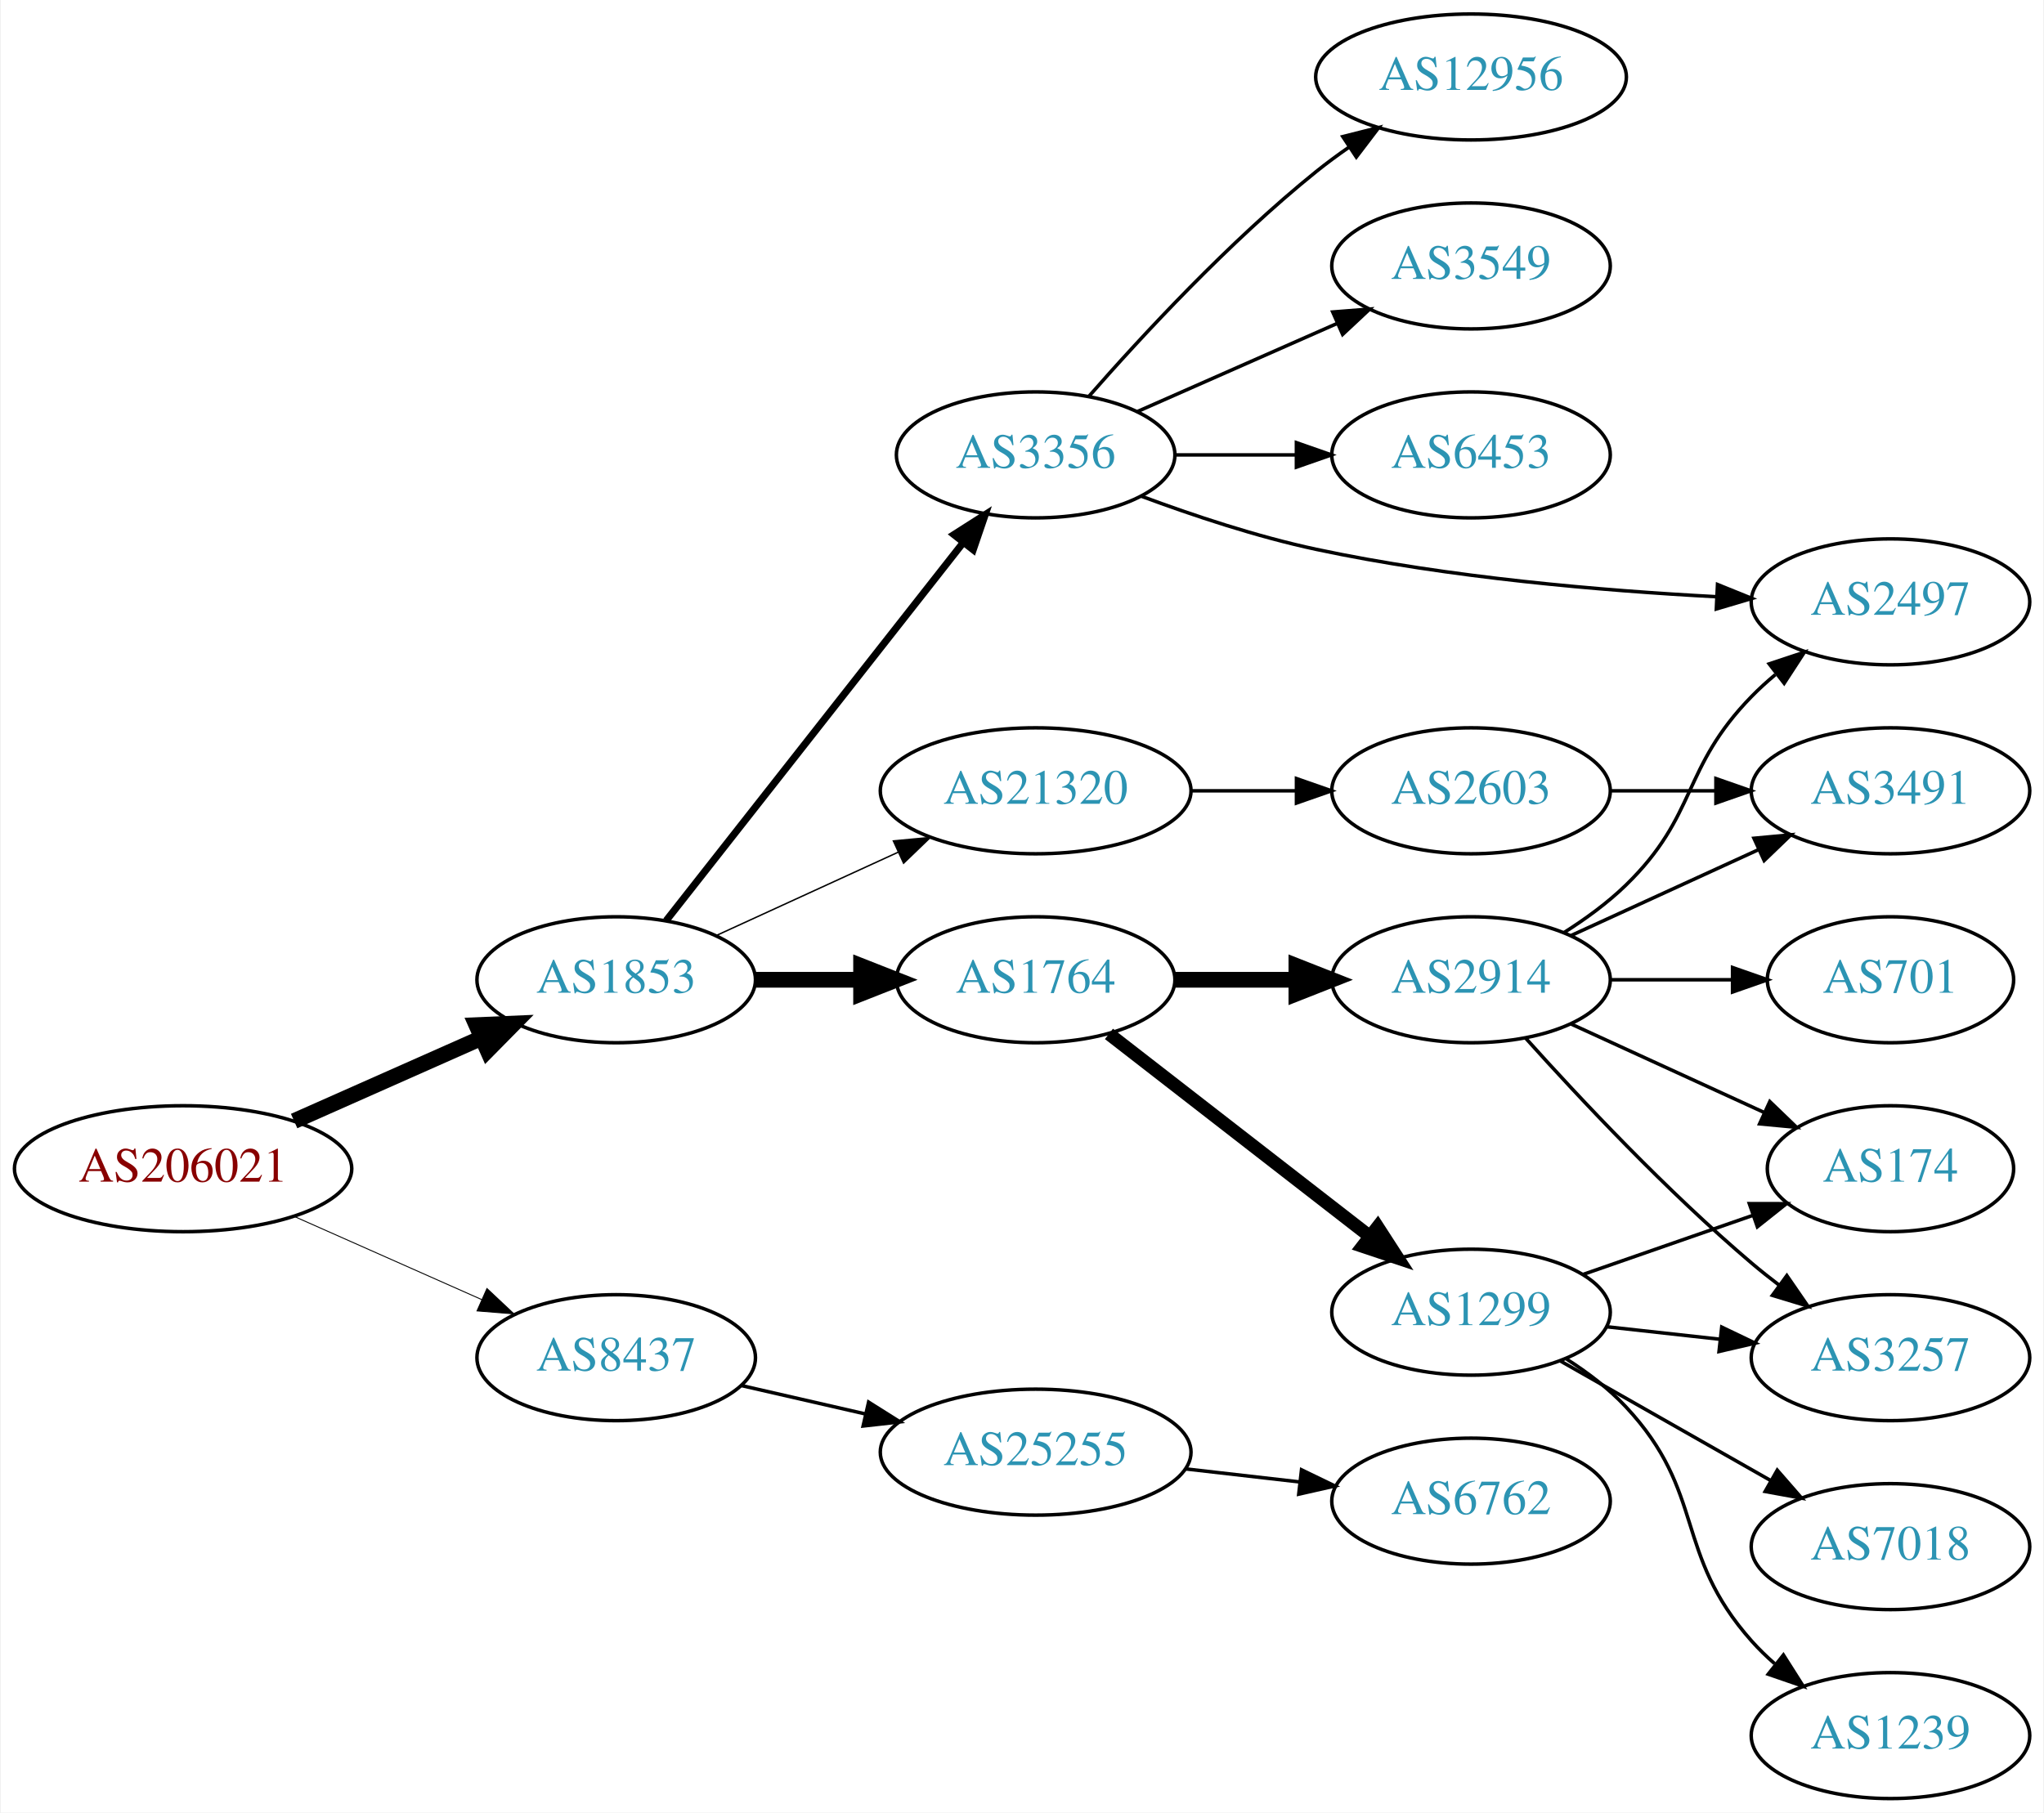
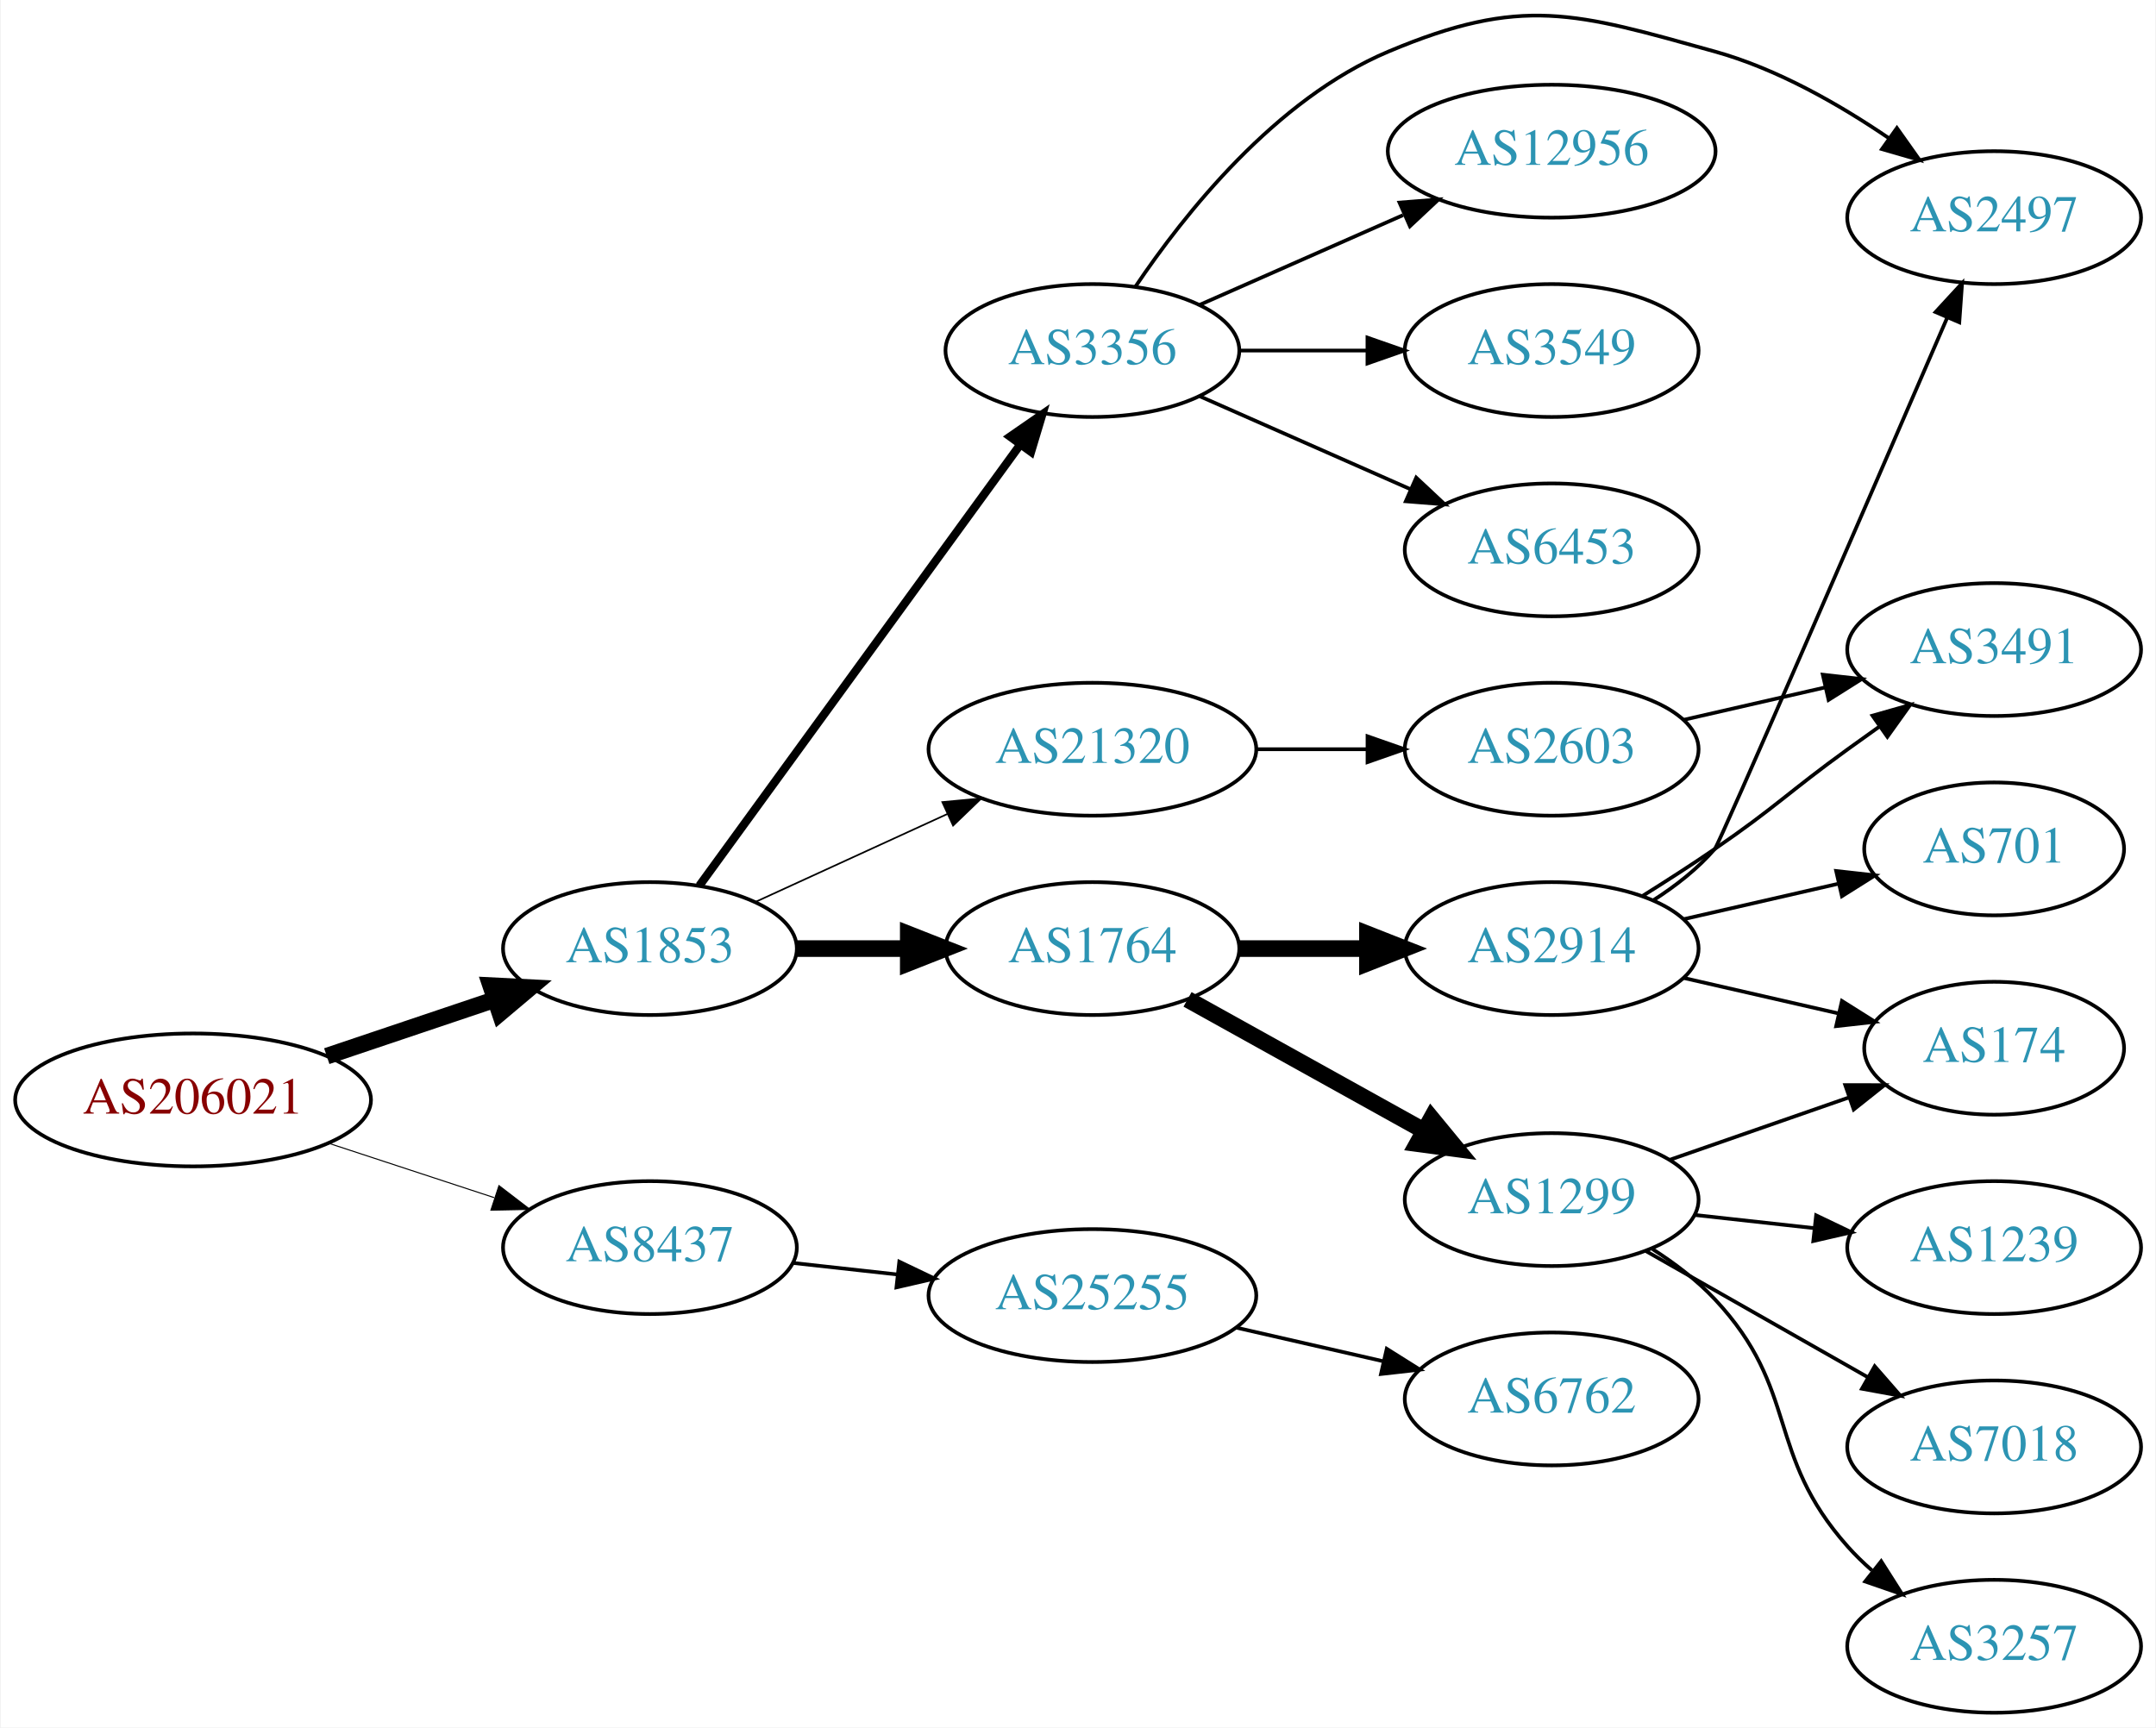
- <svg xmlns="http://www.w3.org/2000/svg" xmlns:xlink="http://www.w3.org/1999/xlink" width="584pt" height="518pt" viewBox="0.00 0.00 583.56 518.00">
-   <g id="graph0" class="graph" transform="scale(1 1) rotate(0) translate(4 514)">
-     <polygon fill="white" stroke="none" points="-4,4 -4,-514 579.562,-514 579.562,4 -4,4" />
+ <svg xmlns="http://www.w3.org/2000/svg" xmlns:xlink="http://www.w3.org/1999/xlink" width="584pt" height="468pt" viewBox="0.00 0.00 583.56 467.96">
+   <g id="graph0" class="graph" transform="scale(1 1) rotate(0) translate(4 463.956)">
+     <polygon fill="white" stroke="none" points="-4,4 -4,-463.956 579.562,-463.956 579.562,4 -4,4" />
    <g id="node1" class="node">
      <g id="a_node1">
        <a xlink:href="/asn/206021" xlink:title="AS206021 ~ Wirtschaftskammer Steiermark [AT]">
-           <ellipse fill="#ffffff" stroke="black" cx="48.096" cy="-180" rx="48.192" ry="18" />
-           <text text-anchor="middle" x="48.096" y="-176.3" font-family="Times,serif" font-size="14.00" fill="#880000">AS206021</text>
+           <ellipse fill="#ffffff" stroke="black" cx="48.096" cy="-166" rx="48.192" ry="18" />
+           <text text-anchor="middle" x="48.096" y="-162.3" font-family="Times,serif" font-size="14.00" fill="#880000">AS206021</text>
        </a>
      </g>
    </g>
    <g id="node2" class="node">
      <g id="a_node2">
        <a xlink:href="/asn/1853" xlink:title="AS1853 ~ ACOnet Backbone [AT]">
-           <ellipse fill="#ffffff" stroke="black" cx="171.838" cy="-234" rx="39.794" ry="18" />
-           <text text-anchor="middle" x="171.838" y="-230.3" font-family="Times,serif" font-size="14.00" fill="#2c94b3">AS1853</text>
+           <ellipse fill="#ffffff" stroke="black" cx="171.838" cy="-207" rx="39.794" ry="18" />
+           <text text-anchor="middle" x="171.838" y="-203.3" font-family="Times,serif" font-size="14.00" fill="#2c94b3">AS1853</text>
        </a>
      </g>
    </g>
    <g id="edge1" class="edge">
-       <path fill="none" stroke="black" stroke-width="4.5" d="M79.816,-193.626C96.101,-200.85 116.238,-209.781 133.427,-217.406" />
-       <polygon fill="black" stroke="black" stroke-width="4.5" points="131.893,-221.033 142.631,-221.488 135.086,-213.834 131.893,-221.033" />
+       <path fill="none" stroke="black" stroke-width="4.5" d="M84.309,-177.859C98.459,-182.624 114.874,-188.152 129.578,-193.105" />
+       <polygon fill="black" stroke="black" stroke-width="4.5" points="128.703,-196.965 139.437,-196.425 131.217,-189.502 128.703,-196.965" />
    </g>
    <g id="node3" class="node">
      <g id="a_node3">
        <a xlink:href="/asn/8437" xlink:title="AS8437 ~ Hutchison Drei Austria GmbH [AT]">
          <ellipse fill="#ffffff" stroke="black" cx="171.838" cy="-126" rx="39.794" ry="18" />
          <text text-anchor="middle" x="171.838" y="-122.3" font-family="Times,serif" font-size="14.00" fill="#2c94b3">AS8437</text>
        </a>
      </g>
    </g>
    <g id="edge2" class="edge">
-       <path fill="none" stroke="black" stroke-width="0.265" d="M79.816,-166.374C96.101,-159.15 116.238,-150.219 133.427,-142.594" />
-       <polygon fill="black" stroke="black" stroke-width="0.265" points="134.909,-145.766 142.631,-138.512 132.07,-139.367 134.909,-145.766" />
+       <path fill="none" stroke="black" stroke-width="0.281" d="M84.964,-154.215C98.983,-149.609 115.143,-144.299 129.637,-139.537" />
+       <polygon fill="black" stroke="black" stroke-width="0.281" points="130.95,-142.79 139.358,-136.343 128.765,-136.14 130.95,-142.79" />
    </g>
    <g id="node4" class="node">
      <g id="a_node4">
-         <a xlink:href="/asn/1764" xlink:title="AS1764 ~ NEXTLAYER-AS [AT]">
-           <ellipse fill="#ffffff" stroke="black" cx="291.681" cy="-234" rx="39.794" ry="18" />
-           <text text-anchor="middle" x="291.681" y="-230.3" font-family="Times,serif" font-size="14.00" fill="#2c94b3">AS1764</text>
+         <a xlink:href="/asn/3356" xlink:title="AS3356 ~ Level 3 Parent, LLC [US]">
+           <ellipse fill="#ffffff" stroke="black" cx="291.681" cy="-369" rx="39.794" ry="18" />
+           <text text-anchor="middle" x="291.681" y="-365.3" font-family="Times,serif" font-size="14.00" fill="#2c94b3">AS3356</text>
        </a>
      </g>
    </g>
    <g id="edge3" class="edge">
-       <path fill="none" stroke="black" stroke-width="4.5" d="M211.751,-234C221.304,-234 231.654,-234 241.616,-234" />
-       <polygon fill="black" stroke="black" stroke-width="4.5" points="241.809,-237.938 251.809,-234 241.809,-230.063 241.809,-237.938" />
+       <path fill="none" stroke="black" stroke-width="2.25" d="M185.226,-224.031C205.948,-252.517 247.752,-309.985 272.039,-343.374" />
+       <polygon fill="black" stroke="black" stroke-width="2.25" points="269.39,-345.682 278.103,-351.71 275.051,-341.564 269.39,-345.682" />
    </g>
    <g id="node5" class="node">
      <g id="a_node5">
-         <a xlink:href="/asn/3356" xlink:title="AS3356 ~ Level 3 Parent, LLC [US]">
-           <ellipse fill="#ffffff" stroke="black" cx="291.681" cy="-384" rx="39.794" ry="18" />
-           <text text-anchor="middle" x="291.681" y="-380.3" font-family="Times,serif" font-size="14.00" fill="#2c94b3">AS3356</text>
+         <a xlink:href="/asn/21320" xlink:title="AS21320 ~ GEANT Vereniging [EU]">
+           <ellipse fill="#ffffff" stroke="black" cx="291.681" cy="-261" rx="44.393" ry="18" />
+           <text text-anchor="middle" x="291.681" y="-257.3" font-family="Times,serif" font-size="14.00" fill="#2c94b3">AS21320</text>
        </a>
      </g>
    </g>
    <g id="edge4" class="edge">
-       <path fill="none" stroke="black" stroke-width="2.045" d="M186.127,-250.915C206.815,-277.248 246.84,-328.196 270.92,-358.847" />
-       <polygon fill="black" stroke="black" stroke-width="2.045" points="268.329,-361.215 277.259,-366.916 273.834,-356.891 268.329,-361.215" />
+       <path fill="none" stroke="black" stroke-width="0.45" d="M200.467,-219.661C215.965,-226.762 235.531,-235.728 252.478,-243.494" />
+       <polygon fill="black" stroke="black" stroke-width="0.45" points="251.031,-246.681 261.58,-247.665 253.948,-240.317 251.031,-246.681" />
    </g>
    <g id="node6" class="node">
      <g id="a_node6">
-         <a xlink:href="/asn/21320" xlink:title="AS21320 ~ GEANT Vereniging [EU]">
-           <ellipse fill="#ffffff" stroke="black" cx="291.681" cy="-288" rx="44.393" ry="18" />
-           <text text-anchor="middle" x="291.681" y="-284.3" font-family="Times,serif" font-size="14.00" fill="#2c94b3">AS21320</text>
+         <a xlink:href="/asn/1764" xlink:title="AS1764 ~ NEXTLAYER-AS [AT]">
+           <ellipse fill="#ffffff" stroke="black" cx="291.681" cy="-207" rx="39.794" ry="18" />
+           <text text-anchor="middle" x="291.681" y="-203.3" font-family="Times,serif" font-size="14.00" fill="#2c94b3">AS1764</text>
        </a>
      </g>
    </g>
    <g id="edge5" class="edge">
-       <path fill="none" stroke="black" stroke-width="0.409" d="M200.467,-246.661C215.965,-253.762 235.531,-262.728 252.478,-270.494" />
-       <polygon fill="black" stroke="black" stroke-width="0.409" points="251.031,-273.681 261.58,-274.665 253.948,-267.317 251.031,-273.681" />
+       <path fill="none" stroke="black" stroke-width="4.5" d="M211.751,-207C221.304,-207 231.654,-207 241.616,-207" />
+       <polygon fill="black" stroke="black" stroke-width="4.5" points="241.809,-210.938 251.809,-207 241.809,-203.063 241.809,-210.938" />
    </g>
    <g id="node20" class="node">
      <g id="a_node20">
        <a xlink:href="/asn/25255" xlink:title="AS25255 ~ ==&gt; TELE2 AUSTRIA &lt;== [AT]">
-           <ellipse fill="#ffffff" stroke="black" cx="291.681" cy="-99" rx="44.393" ry="18" />
-           <text text-anchor="middle" x="291.681" y="-95.3" font-family="Times,serif" font-size="14.00" fill="#2c94b3">AS25255</text>
-         </a>
-       </g>
-     </g>
-     <g id="edge23" class="edge">
-       <path fill="none" stroke="black" d="M207.557,-118.045C218.696,-115.493 231.231,-112.621 243.124,-109.896" />
-       <polygon fill="black" stroke="black" points="243.953,-113.297 252.918,-107.652 242.389,-106.474 243.953,-113.297" />
+           <ellipse fill="#ffffff" stroke="black" cx="291.681" cy="-113" rx="44.393" ry="18" />
+           <text text-anchor="middle" x="291.681" y="-109.3" font-family="Times,serif" font-size="14.00" fill="#2c94b3">AS25255</text>
+         </a>
+       </g>
+     </g>
+     <g id="edge22" class="edge">
+       <path fill="none" stroke="black" d="M210.448,-121.851C219.451,-120.858 229.221,-119.78 238.744,-118.729" />
+       <polygon fill="black" stroke="black" points="239.377,-122.181 248.933,-117.605 238.609,-115.223 239.377,-122.181" />
    </g>
    <g id="node7" class="node">
      <g id="a_node7">
+         <a xlink:href="/asn/12956" xlink:title="AS12956 ~ TELXIUS [ES]">
+           <ellipse fill="#ffffff" stroke="black" cx="416.073" cy="-423" rx="44.393" ry="18" />
+           <text text-anchor="middle" x="416.073" y="-419.3" font-family="Times,serif" font-size="14.00" fill="#2c94b3">AS12956</text>
+         </a>
+       </g>
+     </g>
+     <g id="edge6" class="edge">
+       <path fill="none" stroke="black" d="M320.76,-381.389C337.076,-388.587 357.886,-397.769 375.806,-405.675" />
+       <polygon fill="black" stroke="black" points="374.855,-409.081 385.417,-409.916 377.681,-402.677 374.855,-409.081" />
+     </g>
+     <g id="node8" class="node">
+       <g id="a_node8">
+         <a xlink:href="/asn/3549" xlink:title="AS3549 ~ Level 3 Parent, LLC [US]">
+           <ellipse fill="#ffffff" stroke="black" cx="416.073" cy="-369" rx="39.794" ry="18" />
+           <text text-anchor="middle" x="416.073" y="-365.3" font-family="Times,serif" font-size="14.00" fill="#2c94b3">AS3549</text>
+         </a>
+       </g>
+     </g>
+     <g id="edge7" class="edge">
+       <path fill="none" stroke="black" d="M331.406,-369C342.344,-369 354.395,-369 365.861,-369" />
+       <polygon fill="black" stroke="black" points="366.179,-372.5 376.179,-369 366.179,-365.5 366.179,-372.5" />
+     </g>
+     <g id="node9" class="node">
+       <g id="a_node9">
+         <a xlink:href="/asn/6453" xlink:title="AS6453 ~ TATA COMMUNICATIONS (AMERICA) INC [US]">
+           <ellipse fill="#ffffff" stroke="black" cx="416.073" cy="-315" rx="39.794" ry="18" />
+           <text text-anchor="middle" x="416.073" y="-311.3" font-family="Times,serif" font-size="14.00" fill="#2c94b3">AS6453</text>
+         </a>
+       </g>
+     </g>
+     <g id="edge8" class="edge">
+       <path fill="none" stroke="black" d="M320.76,-356.611C337.708,-349.134 359.505,-339.517 377.874,-331.412" />
+       <polygon fill="black" stroke="black" points="379.388,-334.57 387.124,-327.331 376.562,-328.166 379.388,-334.57" />
+     </g>
+     <g id="node10" class="node">
+       <g id="a_node10">
+         <a xlink:href="/asn/2497" xlink:title="AS2497 ~ Internet Initiative Japan Inc. [JP]">
+           <ellipse fill="#ffffff" stroke="black" cx="535.915" cy="-405" rx="39.794" ry="18" />
+           <text text-anchor="middle" x="535.915" y="-401.3" font-family="Times,serif" font-size="14.00" fill="#2c94b3">AS2497</text>
+         </a>
+       </g>
+     </g>
+     <g id="edge9" class="edge">
+       <path fill="none" stroke="black" d="M303.289,-386.24C316.54,-405.937 341.241,-437.108 371.877,-450 408.086,-465.238 422.42,-460.526 460.269,-450 477.131,-445.31 493.994,-435.672 507.415,-426.515" />
+       <polygon fill="black" stroke="black" points="509.58,-429.27 515.703,-420.623 505.525,-423.565 509.58,-429.27" />
+     </g>
+     <g id="node11" class="node">
+       <g id="a_node11">
+         <a xlink:href="/asn/2603" xlink:title="AS2603 ~ NORDUnet [NO]">
+           <ellipse fill="#ffffff" stroke="black" cx="416.073" cy="-261" rx="39.794" ry="18" />
+           <text text-anchor="middle" x="416.073" y="-257.3" font-family="Times,serif" font-size="14.00" fill="#2c94b3">AS2603</text>
+         </a>
+       </g>
+     </g>
+     <g id="edge10" class="edge">
+       <path fill="none" stroke="black" d="M336.176,-261C345.865,-261 356.202,-261 366.095,-261" />
+       <polygon fill="black" stroke="black" points="366.197,-264.5 376.197,-261 366.197,-257.5 366.197,-264.5" />
+     </g>
+     <g id="node13" class="node">
+       <g id="a_node13">
+         <a xlink:href="/asn/2914" xlink:title="AS2914 ~ NTT America, Inc. [US]">
+           <ellipse fill="#ffffff" stroke="black" cx="416.073" cy="-207" rx="39.794" ry="18" />
+           <text text-anchor="middle" x="416.073" y="-203.3" font-family="Times,serif" font-size="14.00" fill="#2c94b3">AS2914</text>
+         </a>
+       </g>
+     </g>
+     <g id="edge12" class="edge">
+       <path fill="none" stroke="black" stroke-width="4.5" d="M331.406,-207C342.344,-207 354.395,-207 365.861,-207" />
+       <polygon fill="black" stroke="black" stroke-width="4.5" points="366.179,-210.938 376.179,-207 366.179,-203.063 366.179,-210.938" />
+     </g>
+     <g id="node14" class="node">
+       <g id="a_node14">
        <a xlink:href="/asn/1299" xlink:title="AS1299 ~ Telia Carrier [EU]">
          <ellipse fill="#ffffff" stroke="black" cx="416.073" cy="-139" rx="39.794" ry="18" />
          <text text-anchor="middle" x="416.073" y="-135.3" font-family="Times,serif" font-size="14.00" fill="#2c94b3">AS1299</text>
        </a>
      </g>
    </g>
-     <g id="edge6" class="edge">
-       <path fill="none" stroke="black" stroke-width="3.75" d="M312.617,-218.525C332.888,-202.792 364.463,-178.283 387.203,-160.632" />
-       <polygon fill="black" stroke="black" stroke-width="3.75" points="389.391,-163.365 395.144,-154.468 385.099,-157.835 389.391,-163.365" />
-     </g>
-     <g id="node8" class="node">
-       <g id="a_node8">
-         <a xlink:href="/asn/2914" xlink:title="AS2914 ~ NTT America, Inc. [US]">
-           <ellipse fill="#ffffff" stroke="black" cx="416.073" cy="-234" rx="39.794" ry="18" />
-           <text text-anchor="middle" x="416.073" y="-230.3" font-family="Times,serif" font-size="14.00" fill="#2c94b3">AS2914</text>
-         </a>
-       </g>
-     </g>
-     <g id="edge7" class="edge">
-       <path fill="none" stroke="black" stroke-width="4.5" d="M331.406,-234C342.344,-234 354.395,-234 365.861,-234" />
-       <polygon fill="black" stroke="black" stroke-width="4.5" points="366.179,-237.938 376.179,-234 366.179,-230.063 366.179,-237.938" />
-     </g>
-     <g id="node13" class="node">
-       <g id="a_node13">
-         <a xlink:href="/asn/2497" xlink:title="AS2497 ~ Internet Initiative Japan Inc. [JP]">
-           <ellipse fill="#ffffff" stroke="black" cx="535.915" cy="-342" rx="39.794" ry="18" />
-           <text text-anchor="middle" x="535.915" y="-338.3" font-family="Times,serif" font-size="14.00" fill="#2c94b3">AS2497</text>
-         </a>
-       </g>
-     </g>
-     <g id="edge18" class="edge">
-       <path fill="none" stroke="black" d="M321.923,-372.177C336.669,-366.694 354.97,-360.606 371.877,-357 409.754,-348.92 453.498,-345.192 486.133,-343.472" />
-       <polygon fill="black" stroke="black" points="486.497,-346.959 496.317,-342.981 486.16,-339.967 486.497,-346.959" />
-     </g>
-     <g id="node16" class="node">
-       <g id="a_node16">
-         <a xlink:href="/asn/12956" xlink:title="AS12956 ~ TELXIUS [ES]">
-           <ellipse fill="#ffffff" stroke="black" cx="416.073" cy="-492" rx="44.393" ry="18" />
-           <text text-anchor="middle" x="416.073" y="-488.3" font-family="Times,serif" font-size="14.00" fill="#2c94b3">AS12956</text>
-         </a>
-       </g>
+     <g id="edge13" class="edge">
+       <path fill="none" stroke="black" stroke-width="4.5" d="M317.448,-193.239C335.863,-183.008 361.196,-168.934 381.441,-157.685" />
+       <polygon fill="black" stroke="black" stroke-width="4.5" points="383.512,-161.039 390.342,-152.74 379.688,-154.155 383.512,-161.039" />
+     </g>
+     <g id="node12" class="node">
+       <g id="a_node12">
+         <a xlink:href="/asn/3491" xlink:title="AS3491 ~ PCCW Global, Inc. [US]">
+           <ellipse fill="#ffffff" stroke="black" cx="535.915" cy="-288" rx="39.794" ry="18" />
+           <text text-anchor="middle" x="535.915" y="-284.3" font-family="Times,serif" font-size="14.00" fill="#2c94b3">AS3491</text>
+         </a>
+       </g>
+     </g>
+     <g id="edge11" class="edge">
+       <path fill="none" stroke="black" d="M451.792,-268.955C463.792,-271.704 477.413,-274.825 490.105,-277.733" />
+       <polygon fill="black" stroke="black" points="489.508,-281.187 500.037,-280.009 491.071,-274.364 489.508,-281.187" />
    </g>
    <g id="edge17" class="edge">
-       <path fill="none" stroke="black" d="M306.833,-400.663C321.934,-417.894 347.055,-445.024 371.877,-465 374.805,-467.357 377.951,-469.675 381.163,-471.902" />
-       <polygon fill="black" stroke="black" points="379.438,-474.958 389.711,-477.552 383.298,-469.118 379.438,-474.958" />
-     </g>
-     <g id="node17" class="node">
-       <g id="a_node17">
-         <a xlink:href="/asn/3549" xlink:title="AS3549 ~ Level 3 Parent, LLC [US]">
-           <ellipse fill="#ffffff" stroke="black" cx="416.073" cy="-438" rx="39.794" ry="18" />
-           <text text-anchor="middle" x="416.073" y="-434.3" font-family="Times,serif" font-size="14.00" fill="#2c94b3">AS3549</text>
-         </a>
-       </g>
-     </g>
-     <g id="edge19" class="edge">
-       <path fill="none" stroke="black" d="M320.76,-396.389C337.708,-403.866 359.505,-413.483 377.874,-421.588" />
-       <polygon fill="black" stroke="black" points="376.562,-424.834 387.124,-425.669 379.388,-418.43 376.562,-424.834" />
-     </g>
-     <g id="node18" class="node">
-       <g id="a_node18">
-         <a xlink:href="/asn/6453" xlink:title="AS6453 ~ TATA COMMUNICATIONS (AMERICA) INC [US]">
-           <ellipse fill="#ffffff" stroke="black" cx="416.073" cy="-384" rx="39.794" ry="18" />
-           <text text-anchor="middle" x="416.073" y="-380.3" font-family="Times,serif" font-size="14.00" fill="#2c94b3">AS6453</text>
-         </a>
-       </g>
-     </g>
-     <g id="edge20" class="edge">
-       <path fill="none" stroke="black" d="M331.406,-384C342.344,-384 354.395,-384 365.861,-384" />
-       <polygon fill="black" stroke="black" points="366.179,-387.5 376.179,-384 366.179,-380.5 366.179,-387.5" />
-     </g>
-     <g id="node19" class="node">
-       <g id="a_node19">
-         <a xlink:href="/asn/2603" xlink:title="AS2603 ~ NORDUnet [NO]">
-           <ellipse fill="#ffffff" stroke="black" cx="416.073" cy="-288" rx="39.794" ry="18" />
-           <text text-anchor="middle" x="416.073" y="-284.3" font-family="Times,serif" font-size="14.00" fill="#2c94b3">AS2603</text>
-         </a>
-       </g>
-     </g>
-     <g id="edge21" class="edge">
-       <path fill="none" stroke="black" d="M336.176,-288C345.865,-288 356.202,-288 366.095,-288" />
-       <polygon fill="black" stroke="black" points="366.197,-291.5 376.197,-288 366.197,-284.5 366.197,-291.5" />
-     </g>
-     <g id="node9" class="node">
-       <g id="a_node9">
-         <a xlink:href="/asn/1239" xlink:title="AS1239 ~ Sprint [US]">
-           <ellipse fill="#ffffff" stroke="black" cx="535.915" cy="-18" rx="39.794" ry="18" />
-           <text text-anchor="middle" x="535.915" y="-14.3" font-family="Times,serif" font-size="14.00" fill="#2c94b3">AS1239</text>
-         </a>
-       </g>
-     </g>
-     <g id="edge8" class="edge">
-       <path fill="none" stroke="black" d="M443.393,-125.585C449.401,-121.737 455.433,-117.164 460.269,-112 483.375,-87.326 473.801,-70.257 496.269,-45 498.258,-42.764 500.467,-40.616 502.793,-38.577" />
-       <polygon fill="black" stroke="black" points="505.325,-41.036 511,-32.09 500.984,-35.545 505.325,-41.036" />
-     </g>
-     <g id="node10" class="node">
-       <g id="a_node10">
-         <a xlink:href="/asn/3257" xlink:title="AS3257 ~ GTT [DE]">
-           <ellipse fill="#ffffff" stroke="black" cx="535.915" cy="-126" rx="39.794" ry="18" />
-           <text text-anchor="middle" x="535.915" y="-122.3" font-family="Times,serif" font-size="14.00" fill="#2c94b3">AS3257</text>
-         </a>
-       </g>
-     </g>
-     <g id="edge9" class="edge">
-       <path fill="none" stroke="black" d="M454.683,-134.851C464.994,-133.713 476.311,-132.465 487.112,-131.274" />
-       <polygon fill="black" stroke="black" points="487.702,-134.73 497.258,-130.154 486.935,-127.772 487.702,-134.73" />
-     </g>
-     <g id="node11" class="node">
-       <g id="a_node11">
+       <path fill="none" stroke="black" d="M443.697,-220.142C449.695,-223.998 455.647,-228.643 460.269,-234 461.531,-235.463 502.428,-329.852 523.14,-377.749" />
+       <polygon fill="black" stroke="black" points="520.051,-379.423 527.232,-387.213 526.476,-376.646 520.051,-379.423" />
+     </g>
+     <g id="edge14" class="edge">
+       <path fill="none" stroke="black" d="M440.621,-221.216C447.063,-225.24 453.996,-229.699 460.269,-234 476.763,-245.311 480.069,-249.271 496.269,-261 499.072,-263.029 502.003,-265.125 504.944,-267.21" />
+       <polygon fill="black" stroke="black" points="502.966,-270.097 513.158,-272.991 506.995,-264.373 502.966,-270.097" />
+     </g>
+     <g id="node15" class="node">
+       <g id="a_node15">
        <a xlink:href="/asn/174" xlink:title="AS174 ~ Cogent Communications [US]">
          <ellipse fill="#ffffff" stroke="black" cx="535.915" cy="-180" rx="35.194" ry="18" />
          <text text-anchor="middle" x="535.915" y="-176.3" font-family="Times,serif" font-size="14.00" fill="#2c94b3">AS174</text>
        </a>
      </g>
    </g>
-     <g id="edge10" class="edge">
+     <g id="edge15" class="edge">
+       <path fill="none" stroke="black" d="M451.792,-199.045C464.884,-196.045 479.907,-192.604 493.547,-189.478" />
+       <polygon fill="black" stroke="black" points="494.689,-192.807 503.655,-187.162 493.126,-185.984 494.689,-192.807" />
+     </g>
+     <g id="node16" class="node">
+       <g id="a_node16">
+         <a xlink:href="/asn/701" xlink:title="AS701 ~ UUNET [US]">
+           <ellipse fill="#ffffff" stroke="black" cx="535.915" cy="-234" rx="35.194" ry="18" />
+           <text text-anchor="middle" x="535.915" y="-230.3" font-family="Times,serif" font-size="14.00" fill="#2c94b3">AS701</text>
+         </a>
+       </g>
+     </g>
+     <g id="edge16" class="edge">
+       <path fill="none" stroke="black" d="M451.792,-214.955C464.884,-217.955 479.907,-221.396 493.547,-224.522" />
+       <polygon fill="black" stroke="black" points="493.126,-228.016 503.655,-226.838 494.689,-221.193 493.126,-228.016" />
+     </g>
+     <g id="edge19" class="edge">
      <path fill="none" stroke="black" d="M448.034,-149.772C462.943,-154.959 480.961,-161.228 496.714,-166.709" />
      <polygon fill="black" stroke="black" points="495.587,-170.023 506.182,-170.003 497.887,-163.411 495.587,-170.023" />
    </g>
-     <g id="node12" class="node">
-       <g id="a_node12">
+     <g id="node17" class="node">
+       <g id="a_node17">
+         <a xlink:href="/asn/3257" xlink:title="AS3257 ~ GTT [DE]">
+           <ellipse fill="#ffffff" stroke="black" cx="535.915" cy="-18" rx="39.794" ry="18" />
+           <text text-anchor="middle" x="535.915" y="-14.3" font-family="Times,serif" font-size="14.00" fill="#2c94b3">AS3257</text>
+         </a>
+       </g>
+     </g>
+     <g id="edge18" class="edge">
+       <path fill="none" stroke="black" d="M443.393,-125.585C449.401,-121.737 455.433,-117.164 460.269,-112 483.375,-87.326 473.801,-70.257 496.269,-45 498.258,-42.764 500.467,-40.616 502.793,-38.577" />
+       <polygon fill="black" stroke="black" points="505.325,-41.036 511,-32.09 500.984,-35.545 505.325,-41.036" />
+     </g>
+     <g id="node18" class="node">
+       <g id="a_node18">
+         <a xlink:href="/asn/1239" xlink:title="AS1239 ~ Sprint [US]">
+           <ellipse fill="#ffffff" stroke="black" cx="535.915" cy="-126" rx="39.794" ry="18" />
+           <text text-anchor="middle" x="535.915" y="-122.3" font-family="Times,serif" font-size="14.00" fill="#2c94b3">AS1239</text>
+         </a>
+       </g>
+     </g>
+     <g id="edge20" class="edge">
+       <path fill="none" stroke="black" d="M454.683,-134.851C464.994,-133.713 476.311,-132.465 487.112,-131.274" />
+       <polygon fill="black" stroke="black" points="487.702,-134.73 497.258,-130.154 486.935,-127.772 487.702,-134.73" />
+     </g>
+     <g id="node19" class="node">
+       <g id="a_node19">
        <a xlink:href="/asn/7018" xlink:title="AS7018 ~ AT&amp;T Services, Inc. [US]">
          <ellipse fill="#ffffff" stroke="black" cx="535.915" cy="-72" rx="39.794" ry="18" />
          <text text-anchor="middle" x="535.915" y="-68.3" font-family="Times,serif" font-size="14.00" fill="#2c94b3">AS7018</text>
        </a>
      </g>
    </g>
-     <g id="edge11" class="edge">
+     <g id="edge21" class="edge">
      <path fill="none" stroke="black" d="M441.49,-125.118C458.949,-115.191 482.65,-101.716 501.81,-90.822" />
      <polygon fill="black" stroke="black" points="503.566,-93.85 510.529,-85.865 500.106,-87.765 503.566,-93.85" />
-     </g>
-     <g id="edge15" class="edge">
-       <path fill="none" stroke="black" d="M431.719,-217.275C447.02,-200.235 472.117,-173.477 496.269,-153 498.766,-150.883 501.426,-148.768 504.138,-146.707" />
-       <polygon fill="black" stroke="black" points="506.304,-149.459 512.314,-140.734 502.175,-143.806 506.304,-149.459" />
-     </g>
-     <g id="edge13" class="edge">
-       <path fill="none" stroke="black" d="M444.702,-221.339C461.118,-213.817 482.099,-204.202 499.696,-196.139" />
-       <polygon fill="black" stroke="black" points="501.441,-199.189 509.074,-191.842 498.524,-192.826 501.441,-199.189" />
-     </g>
-     <g id="edge12" class="edge">
-       <path fill="none" stroke="black" d="M442.602,-247.462C448.765,-251.362 455.066,-255.948 460.269,-261 480.962,-281.094 476.096,-294.383 496.269,-315 498.362,-317.139 500.645,-319.218 503.022,-321.21" />
-       <polygon fill="black" stroke="black" points="501.265,-324.275 511.321,-327.611 505.54,-318.732 501.265,-324.275" />
-     </g>
-     <g id="node14" class="node">
-       <g id="a_node14">
-         <a xlink:href="/asn/701" xlink:title="AS701 ~ UUNET [US]">
-           <ellipse fill="#ffffff" stroke="black" cx="535.915" cy="-234" rx="35.194" ry="18" />
-           <text text-anchor="middle" x="535.915" y="-230.3" font-family="Times,serif" font-size="14.00" fill="#2c94b3">AS701</text>
-         </a>
-       </g>
-     </g>
-     <g id="edge14" class="edge">
-       <path fill="none" stroke="black" d="M455.985,-234C467.072,-234 479.232,-234 490.614,-234" />
-       <polygon fill="black" stroke="black" points="490.796,-237.5 500.796,-234 490.796,-230.5 490.796,-237.5" />
-     </g>
-     <g id="node15" class="node">
-       <g id="a_node15">
-         <a xlink:href="/asn/3491" xlink:title="AS3491 ~ PCCW Global, Inc. [US]">
-           <ellipse fill="#ffffff" stroke="black" cx="535.915" cy="-288" rx="39.794" ry="18" />
-           <text text-anchor="middle" x="535.915" y="-284.3" font-family="Times,serif" font-size="14.00" fill="#2c94b3">AS3491</text>
-         </a>
-       </g>
-     </g>
-     <g id="edge16" class="edge">
-       <path fill="none" stroke="black" d="M444.702,-246.661C460.659,-253.973 480.929,-263.261 498.212,-271.181" />
-       <polygon fill="black" stroke="black" points="496.91,-274.435 507.459,-275.419 499.827,-268.071 496.91,-274.435" />
-     </g>
-     <g id="edge22" class="edge">
-       <path fill="none" stroke="black" d="M455.985,-288C465.539,-288 475.888,-288 485.851,-288" />
-       <polygon fill="black" stroke="black" points="486.043,-291.5 496.043,-288 486.043,-284.5 486.043,-291.5" />
    </g>
    <g id="node21" class="node">
      <g id="a_node21">
        <a xlink:href="/asn/6762" xlink:title="AS6762 ~ TELECOM ITALIA SPARKLE S.p.A. [IT]">
          <ellipse fill="#ffffff" stroke="black" cx="416.073" cy="-85" rx="39.794" ry="18" />
          <text text-anchor="middle" x="416.073" y="-81.3" font-family="Times,serif" font-size="14.00" fill="#2c94b3">AS6762</text>
        </a>
      </g>
    </g>
-     <g id="edge24" class="edge">
-       <path fill="none" stroke="black" d="M334.459,-94.221C344.954,-93.021 356.3,-91.723 367.073,-90.49" />
-       <polygon fill="black" stroke="black" points="367.643,-93.948 377.18,-89.334 366.847,-86.994 367.643,-93.948" />
+     <g id="edge23" class="edge">
+       <path fill="none" stroke="black" d="M330.735,-104.294C343.249,-101.431 357.277,-98.222 370.246,-95.255" />
+       <polygon fill="black" stroke="black" points="371.403,-98.581 380.371,-92.939 369.842,-91.757 371.403,-98.581" />
    </g>
  </g>
</svg>
